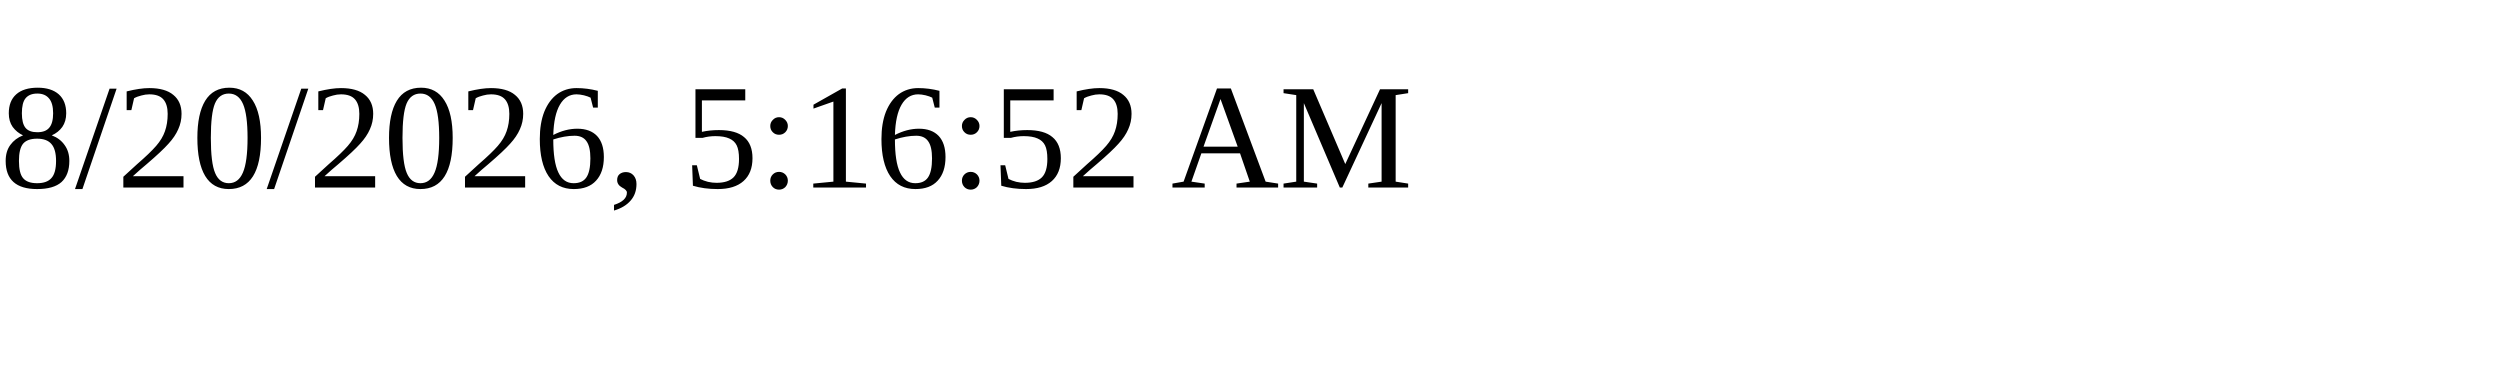
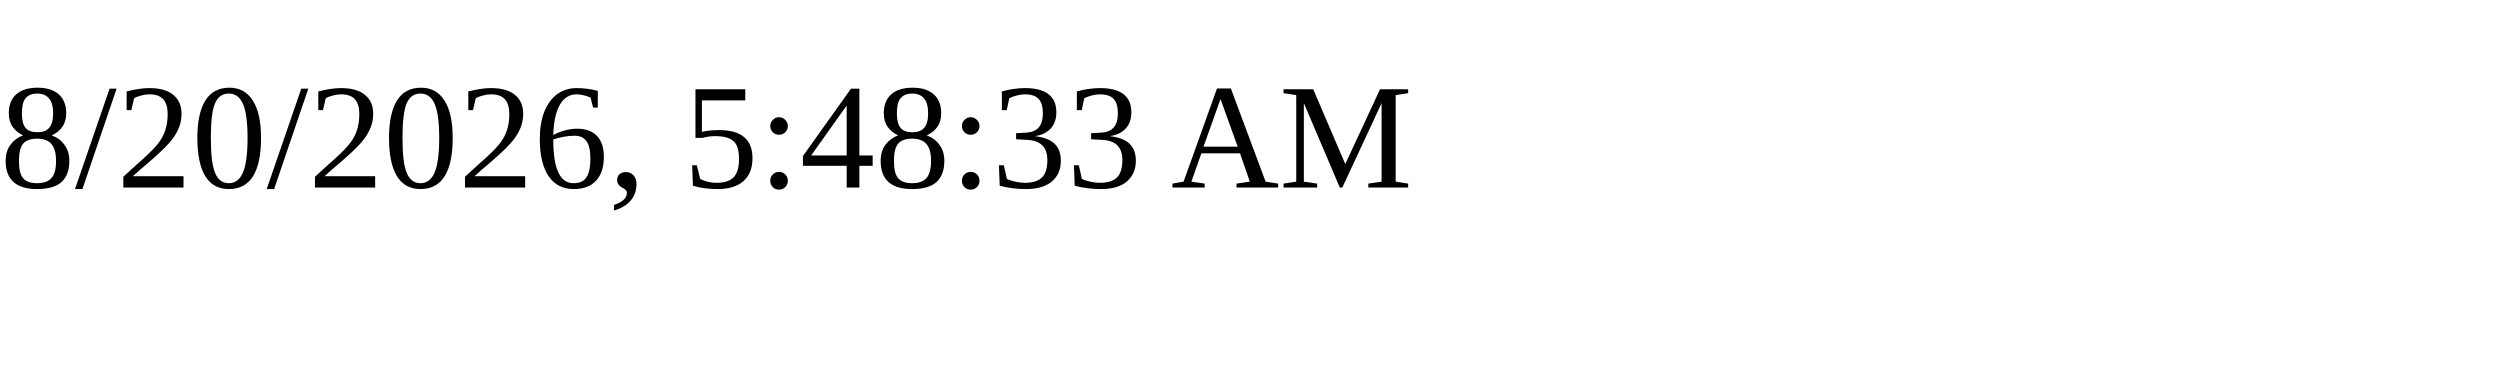
<svg xmlns="http://www.w3.org/2000/svg" height="30" width="200">
-   <text x="0" y="15">8/20/2026, 5:16:52 AM</text>
+   <text x="0" y="15">8/20/2026, 5:48:33 AM</text>
</svg>
